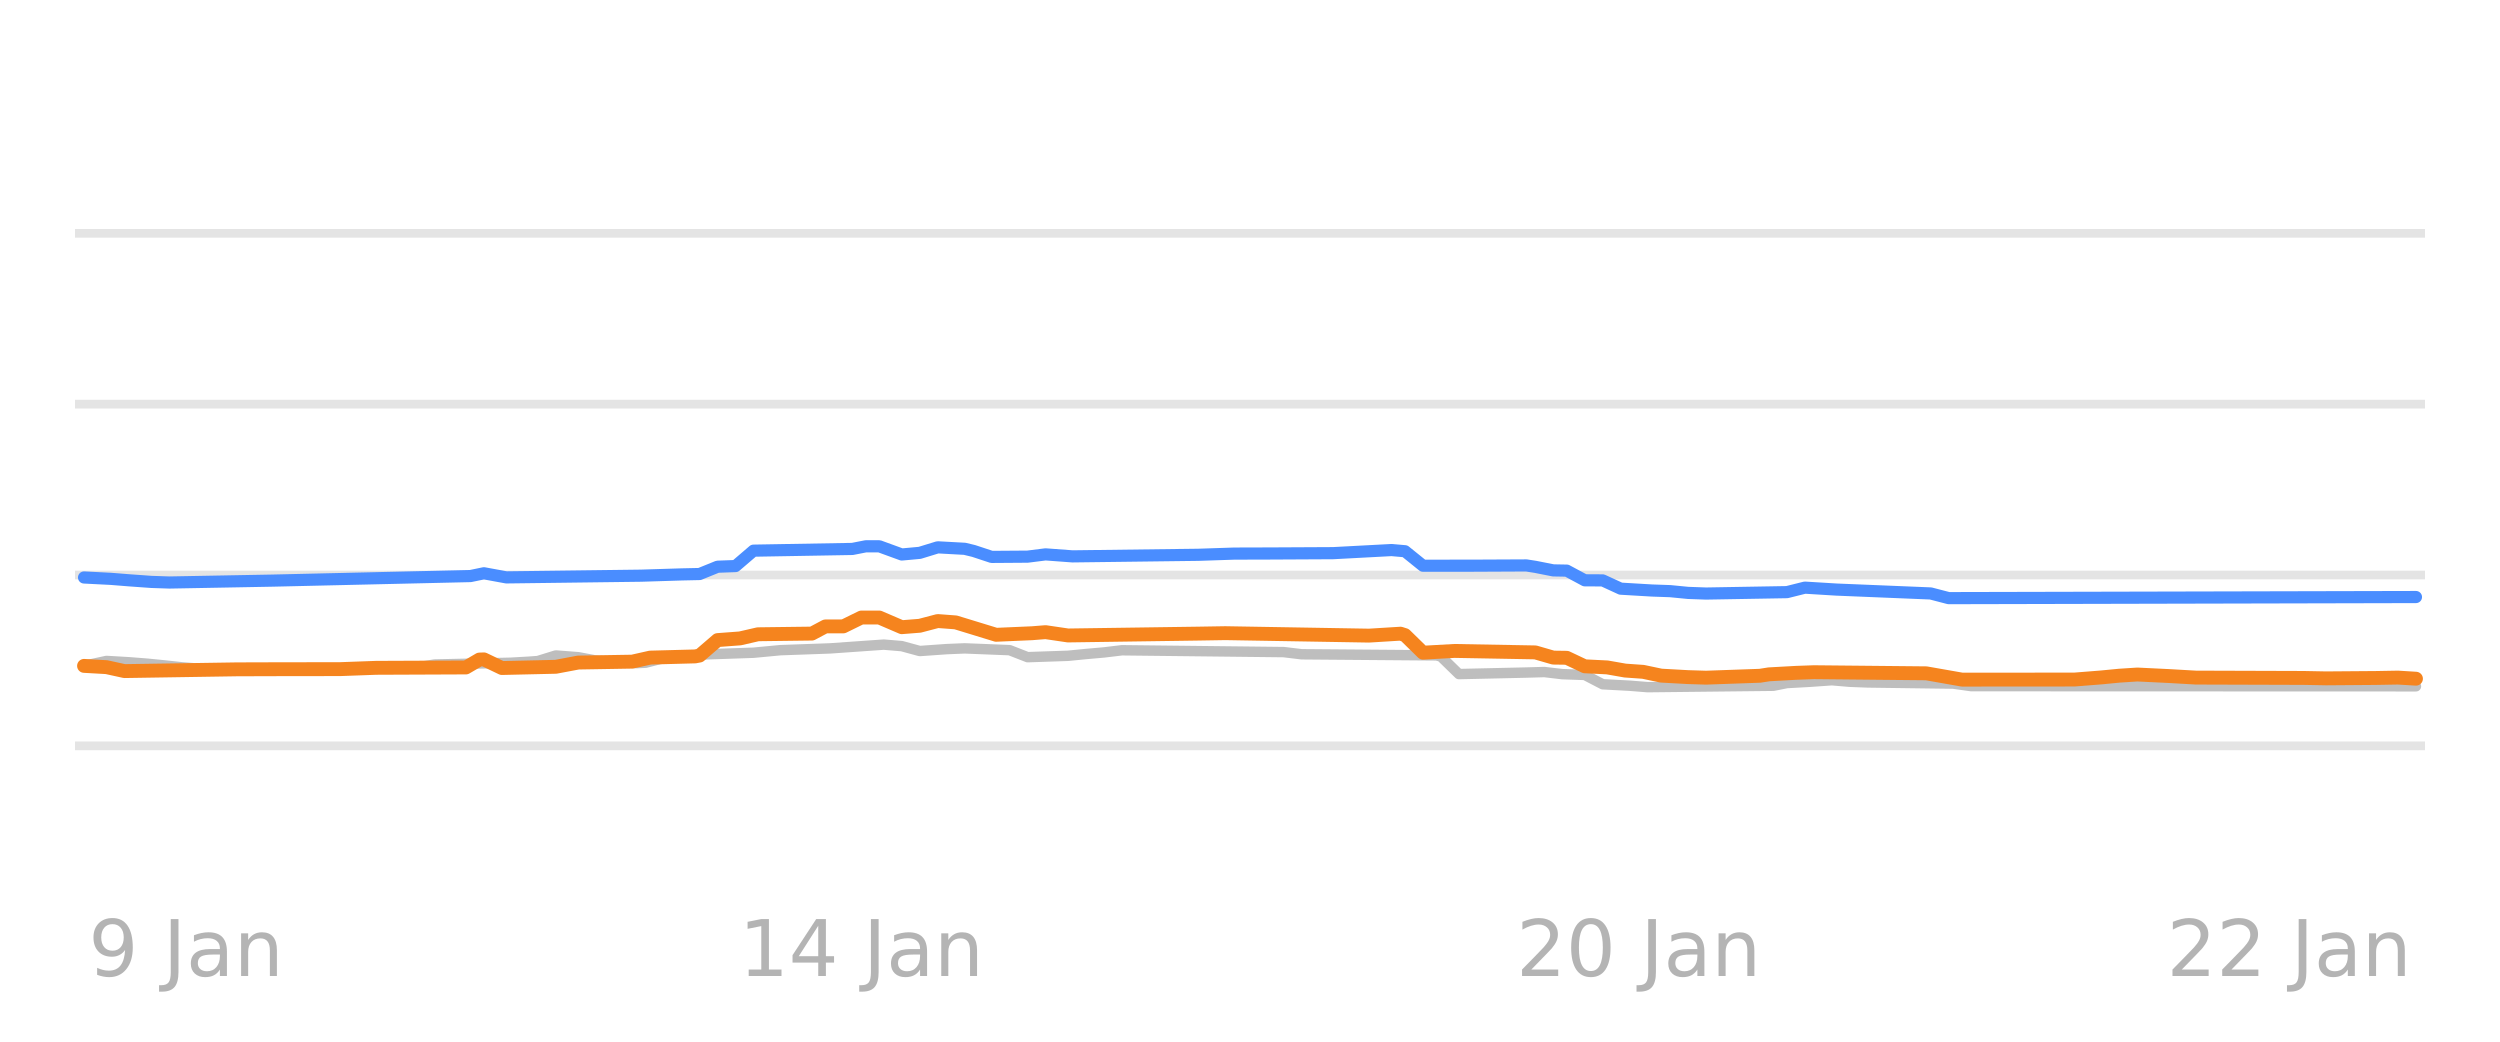
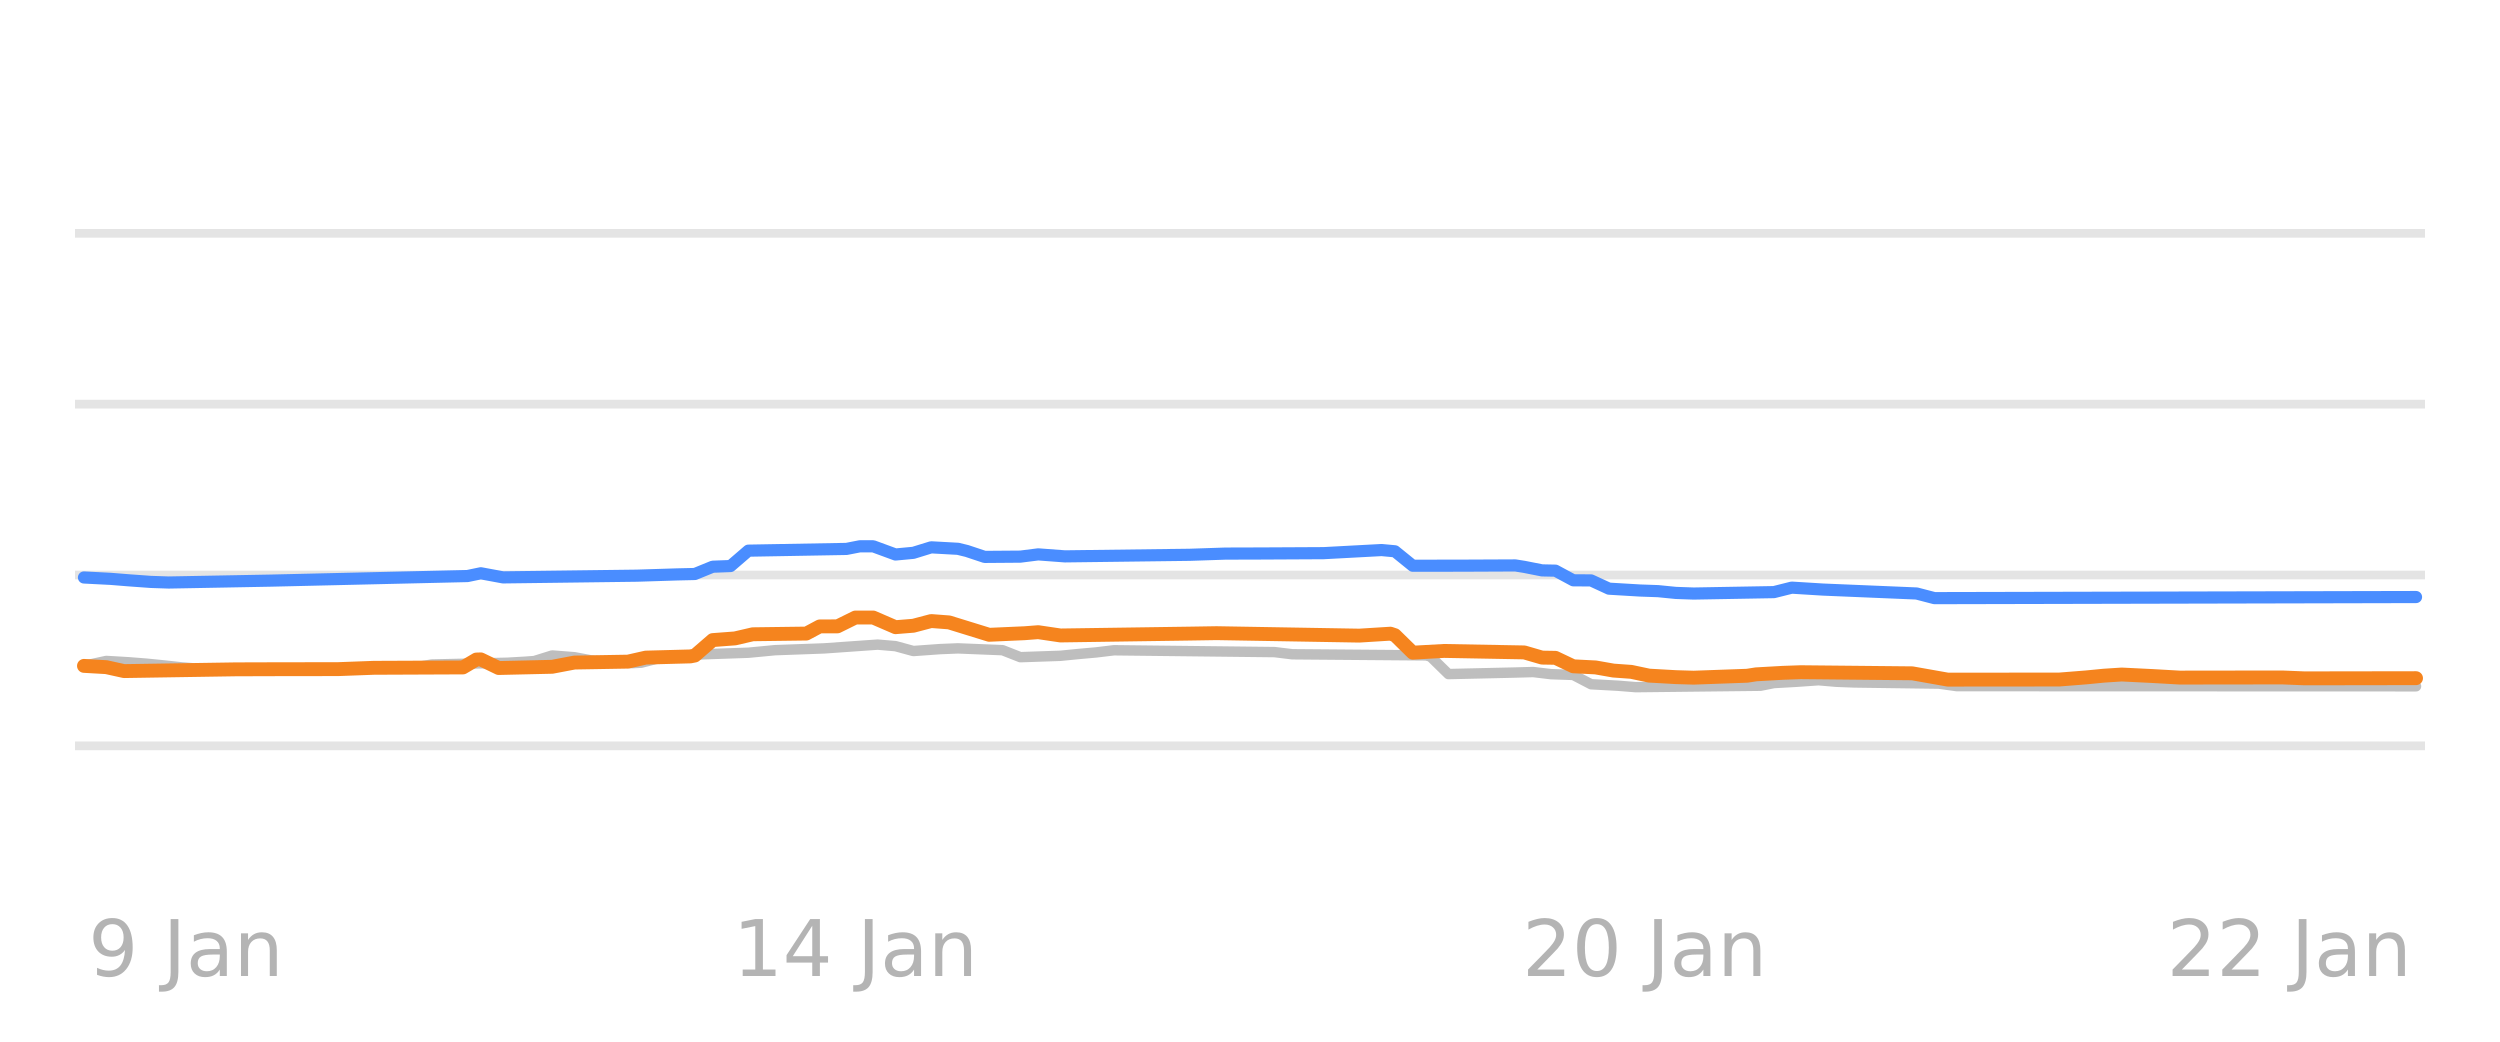
<svg xmlns="http://www.w3.org/2000/svg" xmlns:xlink="http://www.w3.org/1999/xlink" width="144pt" height="60pt" viewBox="0 0 144 60" version="1.1">
  <defs>
    <style type="text/css">*{stroke-linejoin: round; stroke-linecap: butt}</style>
  </defs>
  <g id="figure_1">
    <g id="patch_1">
      <path d="M 0 60  L 144 60  L 144 0  L 0 0  L 0 60  z " style="fill: none; opacity: 0" />
    </g>
    <g id="axes_1">
      <g id="patch_2">
        <path d="M 4.32 52.8  L 139.68 52.8  L 139.68 3.6  L 4.32 3.6  L 4.32 52.8  z " style="fill: none" />
      </g>
      <g id="matplotlib.axis_1" />
      <g id="matplotlib.axis_2" />
      <g id="line2d_1">
-         <path d="M 4.32 42.96  L 139.68 42.96  " clip-path="url(#p8bedef8534)" style="fill: none; stroke: #b2b2b2; stroke-opacity: 0.35; stroke-width: 0.5; stroke-linecap: square" />
+         <path d="M 4.32 42.96  L 139.68 42.96  " clip-path="url(#pdd2dea1b4b)" style="fill: none; stroke: #b2b2b2; stroke-opacity: 0.35; stroke-width: 0.5; stroke-linecap: square" />
      </g>
      <g id="line2d_2">
-         <path d="M 4.32 33.12  L 139.68 33.12  " clip-path="url(#p8bedef8534)" style="fill: none; stroke: #b2b2b2; stroke-opacity: 0.35; stroke-width: 0.5; stroke-linecap: square" />
+         <path d="M 4.32 33.12  L 139.68 33.12  " clip-path="url(#pdd2dea1b4b)" style="fill: none; stroke: #b2b2b2; stroke-opacity: 0.35; stroke-width: 0.5; stroke-linecap: square" />
      </g>
      <g id="line2d_3">
-         <path d="M 4.32 23.28  L 139.68 23.28  " clip-path="url(#p8bedef8534)" style="fill: none; stroke: #b2b2b2; stroke-opacity: 0.35; stroke-width: 0.5; stroke-linecap: square" />
+         <path d="M 4.32 23.28  L 139.68 23.28  " clip-path="url(#pdd2dea1b4b)" style="fill: none; stroke: #b2b2b2; stroke-opacity: 0.35; stroke-width: 0.5; stroke-linecap: square" />
      </g>
      <g id="line2d_4">
-         <path d="M 4.32 13.44  L 139.68 13.44  " clip-path="url(#p8bedef8534)" style="fill: none; stroke: #b2b2b2; stroke-opacity: 0.35; stroke-width: 0.5; stroke-linecap: square" />
+         <path d="M 4.32 13.44  L 139.68 13.44  " clip-path="url(#pdd2dea1b4b)" style="fill: none; stroke: #b2b2b2; stroke-opacity: 0.35; stroke-width: 0.5; stroke-linecap: square" />
      </g>
      <g id="line2d_5">
-         <path d="M 4.841 38.35  L 6.135 38.07  L 7.429 38.146  L 8.464 38.227  L 9.499 38.33  L 10.534 38.443  L 11.828 38.541  L 12.864 38.581  L 23.733 38.491  L 25.027 38.276  L 29.427 38.173  L 30.462 38.114  L 30.98 38.076  L 32.015 37.755  L 33.309 37.855  L 34.344 38.05  L 35.638 38.135  L 36.673 38.197  L 37.191 38.173  L 38.485 37.838  L 39.779 37.754  L 40.814 37.686  L 43.402 37.597  L 44.955 37.45  L 47.802 37.348  L 50.908 37.13  L 51.943 37.217  L 52.978 37.499  L 54.531 37.389  L 55.566 37.346  L 58.154 37.449  L 59.189 37.853  L 61.518 37.774  L 62.554 37.671  L 63.589 37.58  L 64.624 37.455  L 73.941 37.561  L 74.976 37.686  L 82.74 37.75  L 82.999 37.818  L 84.034 38.827  L 87.916 38.739  L 88.952 38.709  L 89.987 38.831  L 91.022 38.867  L 91.281 38.876  L 92.316 39.413  L 93.869 39.497  L 94.904 39.58  L 102.151 39.499  L 102.927 39.344  L 104.221 39.272  L 105.515 39.181  L 106.55 39.269  L 107.585 39.309  L 112.503 39.376  L 113.538 39.521  L 139.159 39.531  L 139.159 39.531  " clip-path="url(#p8bedef8534)" style="fill: none; stroke: #bebebe; stroke-width: 0.6; stroke-linecap: round" />
+         <path d="M 4.837 38.35  L 6.121 38.07  L 7.405 38.146  L 8.432 38.227  L 9.46 38.33  L 10.487 38.443  L 11.771 38.541  L 12.799 38.581  L 23.586 38.491  L 24.87 38.276  L 29.236 38.173  L 30.264 38.114  L 30.777 38.076  L 31.805 37.755  L 33.089 37.856  L 34.116 38.05  L 35.4 38.135  L 36.428 38.197  L 36.941 38.172  L 38.226 37.838  L 39.51 37.753  L 40.537 37.686  L 43.106 37.597  L 44.647 37.45  L 47.472 37.347  L 50.554 37.13  L 51.581 37.218  L 52.609 37.499  L 54.15 37.388  L 55.177 37.346  L 57.745 37.45  L 58.773 37.853  L 61.084 37.774  L 62.112 37.671  L 63.139 37.579  L 64.166 37.455  L 73.413 37.561  L 74.44 37.686  L 82.145 37.75  L 82.402 37.822  L 83.429 38.827  L 87.282 38.738  L 88.309 38.709  L 89.337 38.832  L 90.364 38.867  L 90.621 38.878  L 91.648 39.413  L 93.189 39.497  L 94.217 39.58  L 101.408 39.498  L 102.179 39.344  L 103.463 39.271  L 104.747 39.181  L 105.774 39.269  L 106.802 39.309  L 111.682 39.377  L 112.709 39.521  L 139.163 39.531  L 139.163 39.531  " clip-path="url(#pdd2dea1b4b)" style="fill: none; stroke: #bebebe; stroke-width: 0.6; stroke-linecap: round" />
      </g>
      <g id="line2d_6">
-         <path d="M 4.841 33.263  L 6.393 33.342  L 7.429 33.425  L 8.723 33.518  L 9.758 33.553  L 15.71 33.443  L 27.098 33.181  L 27.874 33.02  L 29.168 33.258  L 36.932 33.159  L 39.261 33.086  L 40.297 33.063  L 41.332 32.643  L 42.367 32.605  L 43.402 31.718  L 49.096 31.619  L 49.872 31.467  L 50.649 31.467  L 51.943 31.939  L 52.978 31.844  L 54.013 31.526  L 55.566 31.611  L 56.084 31.736  L 57.119 32.078  L 59.189 32.063  L 60.224 31.932  L 61.777 32.047  L 69.024 31.956  L 71.094 31.887  L 73.165 31.881  L 76.788 31.862  L 80.152 31.683  L 80.929 31.751  L 81.964 32.586  L 84.811 32.584  L 87.916 32.569  L 88.434 32.65  L 89.469 32.854  L 90.246 32.868  L 91.281 33.425  L 92.316 33.431  L 93.351 33.907  L 95.163 34.014  L 96.198 34.05  L 97.233 34.151  L 98.269 34.188  L 102.927 34.107  L 103.962 33.848  L 105.774 33.959  L 111.209 34.183  L 112.244 34.453  L 139.159 34.389  L 139.159 34.389  " clip-path="url(#p8bedef8534)" style="fill: none; stroke: #4a8dff; stroke-width: 0.7; stroke-linecap: round" />
+         <path d="M 4.837 33.263  L 6.378 33.342  L 7.405 33.425  L 8.689 33.518  L 9.717 33.553  L 15.624 33.443  L 26.925 33.18  L 27.695 33.02  L 28.979 33.258  L 36.685 33.159  L 38.996 33.086  L 40.024 33.062  L 41.051 32.643  L 42.078 32.604  L 43.106 31.718  L 48.756 31.618  L 49.527 31.467  L 50.297 31.467  L 51.581 31.939  L 52.609 31.843  L 53.636 31.526  L 55.177 31.611  L 55.691 31.736  L 56.718 32.078  L 58.773 32.062  L 59.8 31.932  L 61.341 32.047  L 68.533 31.956  L 70.587 31.887  L 72.642 31.881  L 76.238 31.862  L 79.577 31.683  L 80.347 31.754  L 81.375 32.587  L 84.2 32.583  L 87.282 32.569  L 87.796 32.651  L 88.823 32.854  L 89.593 32.87  L 90.621 33.425  L 91.648 33.432  L 92.676 33.907  L 94.473 34.014  L 95.501 34.05  L 96.528 34.152  L 97.555 34.188  L 102.179 34.106  L 103.206 33.848  L 105.004 33.959  L 110.397 34.185  L 111.425 34.453  L 139.163 34.389  L 139.163 34.389  " clip-path="url(#pdd2dea1b4b)" style="fill: none; stroke: #4a8dff; stroke-width: 0.7; stroke-linecap: round" />
      </g>
      <g id="line2d_7">
-         <path d="M 4.841 38.355  L 6.135 38.428  L 7.17 38.655  L 13.64 38.554  L 15.969 38.547  L 19.592 38.542  L 21.663 38.467  L 26.839 38.445  L 27.615 37.99  L 27.874 37.981  L 28.909 38.478  L 32.015 38.407  L 33.309 38.163  L 36.415 38.111  L 37.45 37.878  L 40.038 37.809  L 40.297 37.76  L 41.332 36.869  L 42.626 36.772  L 43.661 36.534  L 46.767 36.494  L 47.543 36.082  L 48.578 36.079  L 49.614 35.57  L 50.649 35.57  L 51.943 36.126  L 52.978 36.044  L 54.013 35.772  L 55.048 35.85  L 57.378 36.564  L 59.448 36.474  L 60.224 36.412  L 61.518 36.603  L 69.024 36.496  L 70.577 36.47  L 78.858 36.612  L 80.67 36.5  L 80.929 36.583  L 81.964 37.595  L 83.776 37.494  L 88.434 37.578  L 89.469 37.878  L 90.246 37.889  L 91.281 38.379  L 92.575 38.443  L 93.61 38.625  L 94.645 38.698  L 95.68 38.916  L 97.233 39.002  L 98.269 39.034  L 101.374 38.924  L 101.892 38.842  L 103.445 38.756  L 104.48 38.719  L 110.95 38.783  L 113.02 39.147  L 119.49 39.142  L 121.043 39.019  L 122.078 38.919  L 123.114 38.852  L 124.925 38.94  L 126.478 39.029  L 132.689 39.049  L 133.983 39.074  L 136.83 39.052  L 138.124 39.029  L 139.159 39.093  L 139.159 39.093  " clip-path="url(#p8bedef8534)" style="fill: none; stroke: #f5841e; stroke-width: 0.8; stroke-linecap: round" />
+         <path d="M 4.837 38.355  L 6.121 38.428  L 7.148 38.655  L 13.569 38.554  L 15.881 38.547  L 19.476 38.542  L 21.531 38.466  L 26.668 38.444  L 27.438 37.989  L 27.695 37.981  L 28.723 38.478  L 31.805 38.407  L 33.089 38.163  L 36.171 38.11  L 37.198 37.878  L 39.767 37.809  L 40.024 37.758  L 41.051 36.869  L 42.335 36.772  L 43.362 36.534  L 46.445 36.493  L 47.215 36.082  L 48.242 36.078  L 49.27 35.57  L 50.297 35.57  L 51.581 36.126  L 52.609 36.043  L 53.636 35.772  L 54.663 35.85  L 56.975 36.564  L 59.03 36.473  L 59.8 36.413  L 61.084 36.603  L 68.533 36.495  L 70.074 36.47  L 78.293 36.612  L 80.09 36.5  L 80.347 36.586  L 81.375 37.594  L 83.172 37.494  L 87.796 37.579  L 88.823 37.878  L 89.593 37.891  L 90.621 38.379  L 91.905 38.444  L 92.932 38.625  L 93.96 38.699  L 94.987 38.916  L 96.528 39.003  L 97.555 39.034  L 100.638 38.923  L 101.151 38.842  L 102.692 38.755  L 103.72 38.719  L 110.141 38.783  L 112.195 39.147  L 118.616 39.141  L 120.157 39.019  L 121.185 38.919  L 122.212 38.852  L 124.01 38.941  L 125.551 39.029  L 131.458 39.021  L 132.742 39.073  L 139.163 39.063  L 139.163 39.063  " clip-path="url(#pdd2dea1b4b)" style="fill: none; stroke: #f5841e; stroke-width: 0.8; stroke-linecap: round" />
      </g>
      <g id="text_1">
-         <g style="fill: #8c8c8c; opacity: 0.65" transform="translate(5.100923 56.2193) scale(0.045 -0.045)">
+         <g style="fill: #8c8c8c; opacity: 0.65" transform="translate(5.094962 56.2193) scale(0.045 -0.045)">
          <defs>
            <path id="DejaVuSans-39" d="M 703 97  L 703 672  Q 941 559 1184 500  Q 1428 441 1663 441  Q 2288 441 2617 861  Q 2947 1281 2994 2138  Q 2813 1869 2534 1725  Q 2256 1581 1919 1581  Q 1219 1581 811 2004  Q 403 2428 403 3163  Q 403 3881 828 4315  Q 1253 4750 1959 4750  Q 2769 4750 3195 4129  Q 3622 3509 3622 2328  Q 3622 1225 3098 567  Q 2575 -91 1691 -91  Q 1453 -91 1209 -44  Q 966 3 703 97  z M 1959 2075  Q 2384 2075 2632 2365  Q 2881 2656 2881 3163  Q 2881 3666 2632 3958  Q 2384 4250 1959 4250  Q 1534 4250 1286 3958  Q 1038 3666 1038 3163  Q 1038 2656 1286 2365  Q 1534 2075 1959 2075  z " transform="scale(0.015625)" />
            <path id="DejaVuSans-20" transform="scale(0.015625)" />
            <path id="DejaVuSans-4a" d="M 628 4666  L 1259 4666  L 1259 325  Q 1259 -519 939 -900  Q 619 -1281 -91 -1281  L -331 -1281  L -331 -750  L -134 -750  Q 284 -750 456 -515  Q 628 -281 628 325  L 628 4666  z " transform="scale(0.015625)" />
            <path id="DejaVuSans-61" d="M 2194 1759  Q 1497 1759 1228 1600  Q 959 1441 959 1056  Q 959 750 1161 570  Q 1363 391 1709 391  Q 2188 391 2477 730  Q 2766 1069 2766 1631  L 2766 1759  L 2194 1759  z M 3341 1997  L 3341 0  L 2766 0  L 2766 531  Q 2569 213 2275 61  Q 1981 -91 1556 -91  Q 1019 -91 701 211  Q 384 513 384 1019  Q 384 1609 779 1909  Q 1175 2209 1959 2209  L 2766 2209  L 2766 2266  Q 2766 2663 2505 2880  Q 2244 3097 1772 3097  Q 1472 3097 1187 3025  Q 903 2953 641 2809  L 641 3341  Q 956 3463 1253 3523  Q 1550 3584 1831 3584  Q 2591 3584 2966 3190  Q 3341 2797 3341 1997  z " transform="scale(0.015625)" />
            <path id="DejaVuSans-6e" d="M 3513 2113  L 3513 0  L 2938 0  L 2938 2094  Q 2938 2591 2744 2837  Q 2550 3084 2163 3084  Q 1697 3084 1428 2787  Q 1159 2491 1159 1978  L 1159 0  L 581 0  L 581 3500  L 1159 3500  L 1159 2956  Q 1366 3272 1645 3428  Q 1925 3584 2291 3584  Q 2894 3584 3203 3211  Q 3513 2838 3513 2113  z " transform="scale(0.015625)" />
          </defs>
          <use xlink:href="#DejaVuSans-39" />
          <use xlink:href="#DejaVuSans-20" transform="translate(63.62305 0)" />
          <use xlink:href="#DejaVuSans-4a" transform="translate(95.41016 0)" />
          <use xlink:href="#DejaVuSans-61" transform="translate(124.9023 0)" />
          <use xlink:href="#DejaVuSans-6e" transform="translate(186.1816 0)" />
        </g>
      </g>
      <g id="text_2">
-         <g style="fill: #8c8c8c; opacity: 0.65" transform="translate(42.56682 56.2193) scale(0.045 -0.045)">
+         <g style="fill: #8c8c8c; opacity: 0.65" transform="translate(42.22107 56.2193) scale(0.045 -0.045)">
          <defs>
            <path id="DejaVuSans-31" d="M 794 531  L 1825 531  L 1825 4091  L 703 3866  L 703 4441  L 1819 4666  L 2450 4666  L 2450 531  L 3481 531  L 3481 0  L 794 0  L 794 531  z " transform="scale(0.015625)" />
            <path id="DejaVuSans-34" d="M 2419 4116  L 825 1625  L 2419 1625  L 2419 4116  z M 2253 4666  L 3047 4666  L 3047 1625  L 3713 1625  L 3713 1100  L 3047 1100  L 3047 0  L 2419 0  L 2419 1100  L 313 1100  L 313 1709  L 2253 4666  z " transform="scale(0.015625)" />
          </defs>
          <use xlink:href="#DejaVuSans-31" />
          <use xlink:href="#DejaVuSans-34" transform="translate(63.62305 0)" />
          <use xlink:href="#DejaVuSans-20" transform="translate(127.2461 0)" />
          <use xlink:href="#DejaVuSans-4a" transform="translate(159.0332 0)" />
          <use xlink:href="#DejaVuSans-61" transform="translate(188.5254 0)" />
          <use xlink:href="#DejaVuSans-6e" transform="translate(249.8047 0)" />
        </g>
      </g>
      <g id="text_3">
-         <g style="fill: #8c8c8c; opacity: 0.65" transform="translate(87.33974 56.2193) scale(0.045 -0.045)">
+         <g style="fill: #8c8c8c; opacity: 0.65" transform="translate(87.6855 56.2193) scale(0.045 -0.045)">
          <defs>
            <path id="DejaVuSans-32" d="M 1228 531  L 3431 531  L 3431 0  L 469 0  L 469 531  Q 828 903 1448 1529  Q 2069 2156 2228 2338  Q 2531 2678 2651 2914  Q 2772 3150 2772 3378  Q 2772 3750 2511 3984  Q 2250 4219 1831 4219  Q 1534 4219 1204 4116  Q 875 4013 500 3803  L 500 4441  Q 881 4594 1212 4672  Q 1544 4750 1819 4750  Q 2544 4750 2975 4387  Q 3406 4025 3406 3419  Q 3406 3131 3298 2873  Q 3191 2616 2906 2266  Q 2828 2175 2409 1742  Q 1991 1309 1228 531  z " transform="scale(0.015625)" />
            <path id="DejaVuSans-30" d="M 2034 4250  Q 1547 4250 1301 3770  Q 1056 3291 1056 2328  Q 1056 1369 1301 889  Q 1547 409 2034 409  Q 2525 409 2770 889  Q 3016 1369 3016 2328  Q 3016 3291 2770 3770  Q 2525 4250 2034 4250  z M 2034 4750  Q 2819 4750 3233 4129  Q 3647 3509 3647 2328  Q 3647 1150 3233 529  Q 2819 -91 2034 -91  Q 1250 -91 836 529  Q 422 1150 422 2328  Q 422 3509 836 4129  Q 1250 4750 2034 4750  z " transform="scale(0.015625)" />
          </defs>
          <use xlink:href="#DejaVuSans-32" />
          <use xlink:href="#DejaVuSans-30" transform="translate(63.62305 0)" />
          <use xlink:href="#DejaVuSans-20" transform="translate(127.2461 0)" />
          <use xlink:href="#DejaVuSans-4a" transform="translate(159.0332 0)" />
          <use xlink:href="#DejaVuSans-61" transform="translate(188.5254 0)" />
          <use xlink:href="#DejaVuSans-6e" transform="translate(249.8047 0)" />
        </g>
      </g>
      <g id="text_4">
-         <g style="fill: #8c8c8c; opacity: 0.65" transform="translate(124.8056 56.2193) scale(0.045 -0.045)">
+         <g style="fill: #8c8c8c; opacity: 0.65" transform="translate(124.8116 56.2193) scale(0.045 -0.045)">
          <use xlink:href="#DejaVuSans-32" />
          <use xlink:href="#DejaVuSans-32" transform="translate(63.62305 0)" />
          <use xlink:href="#DejaVuSans-20" transform="translate(127.2461 0)" />
          <use xlink:href="#DejaVuSans-4a" transform="translate(159.0332 0)" />
          <use xlink:href="#DejaVuSans-61" transform="translate(188.5254 0)" />
          <use xlink:href="#DejaVuSans-6e" transform="translate(249.8047 0)" />
        </g>
      </g>
    </g>
  </g>
  <defs>
-     <clipPath id="p8bedef8534">
+     <clipPath id="pdd2dea1b4b">
      <rect x="4.32" y="3.6" width="135.36" height="49.2" />
    </clipPath>
  </defs>
</svg>
